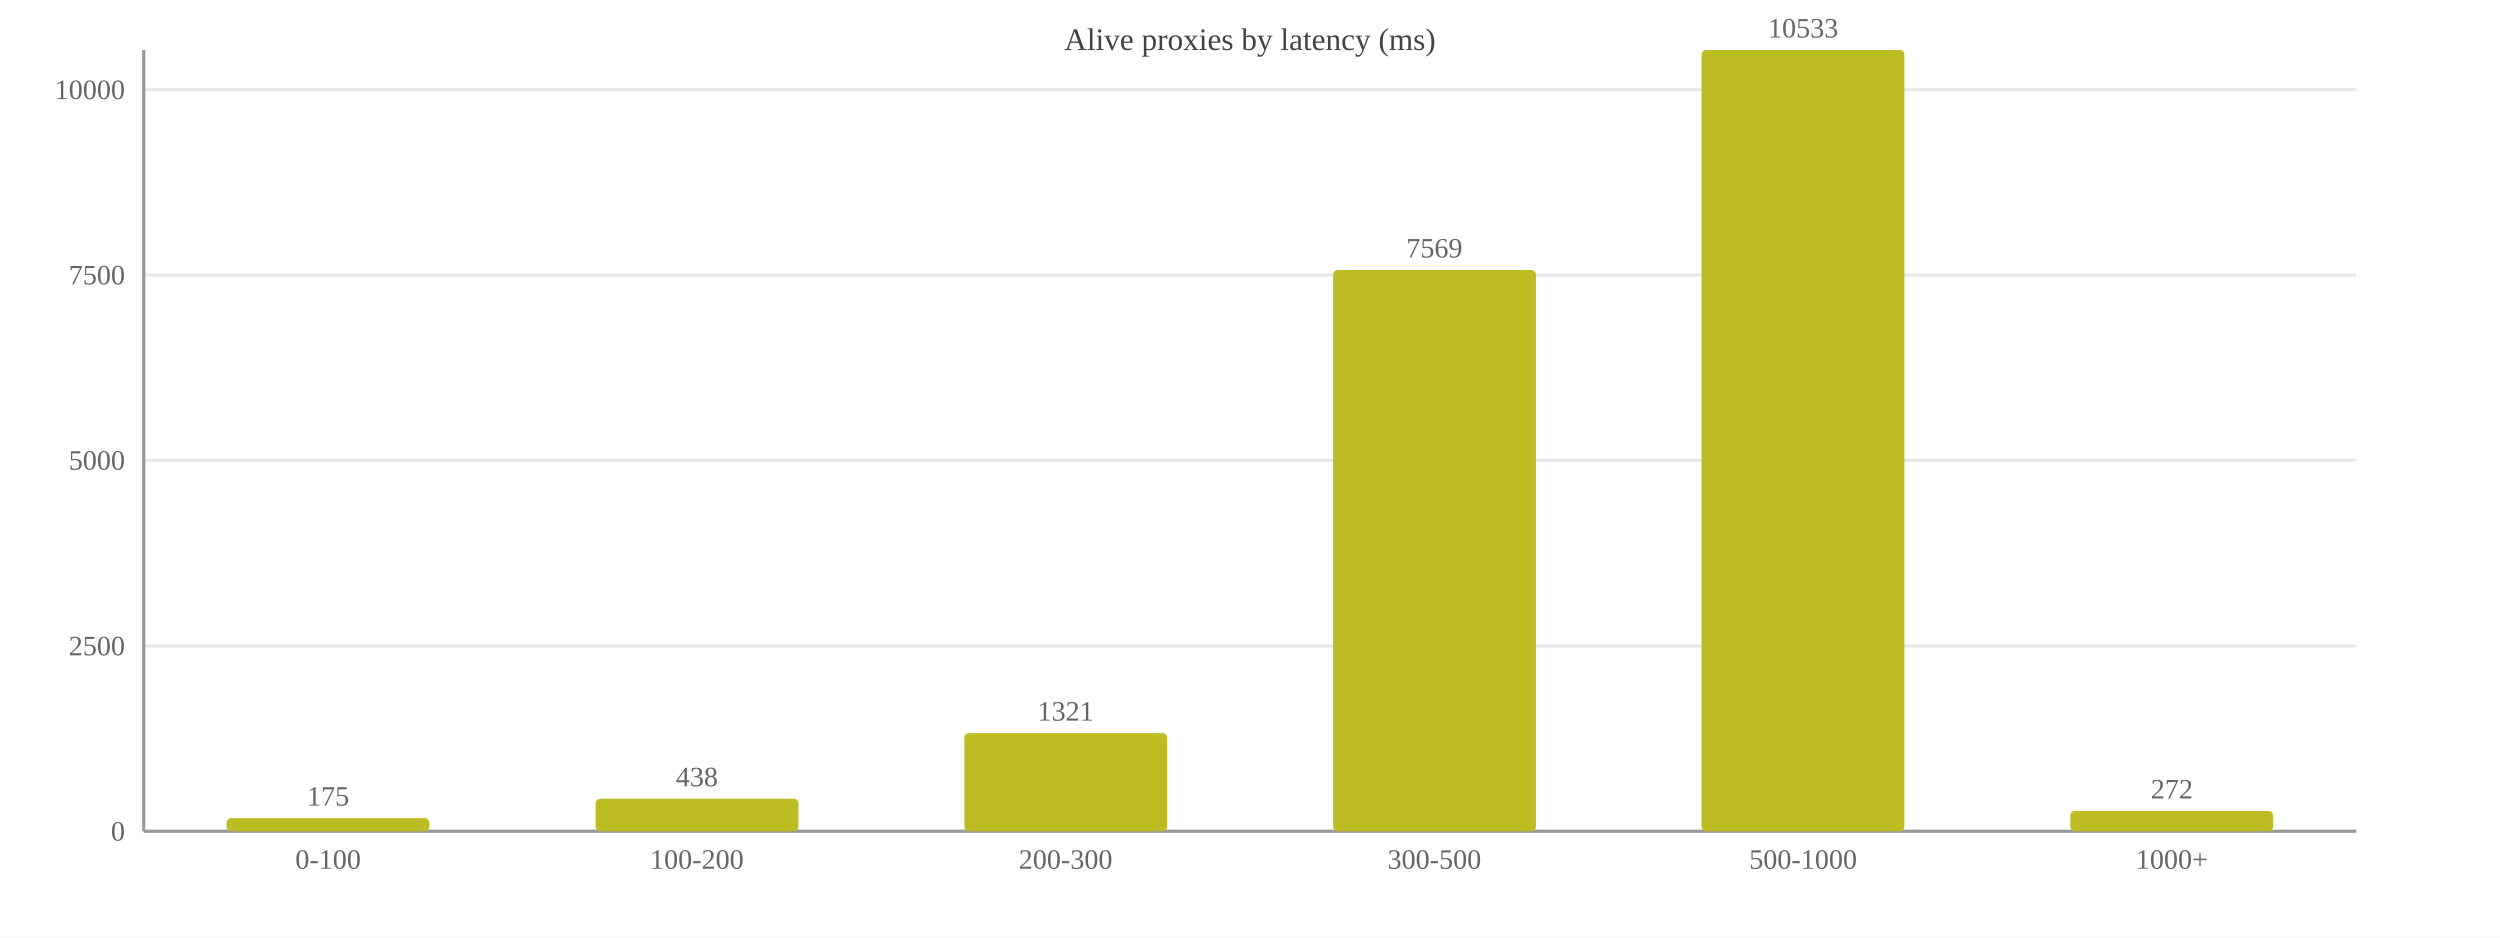
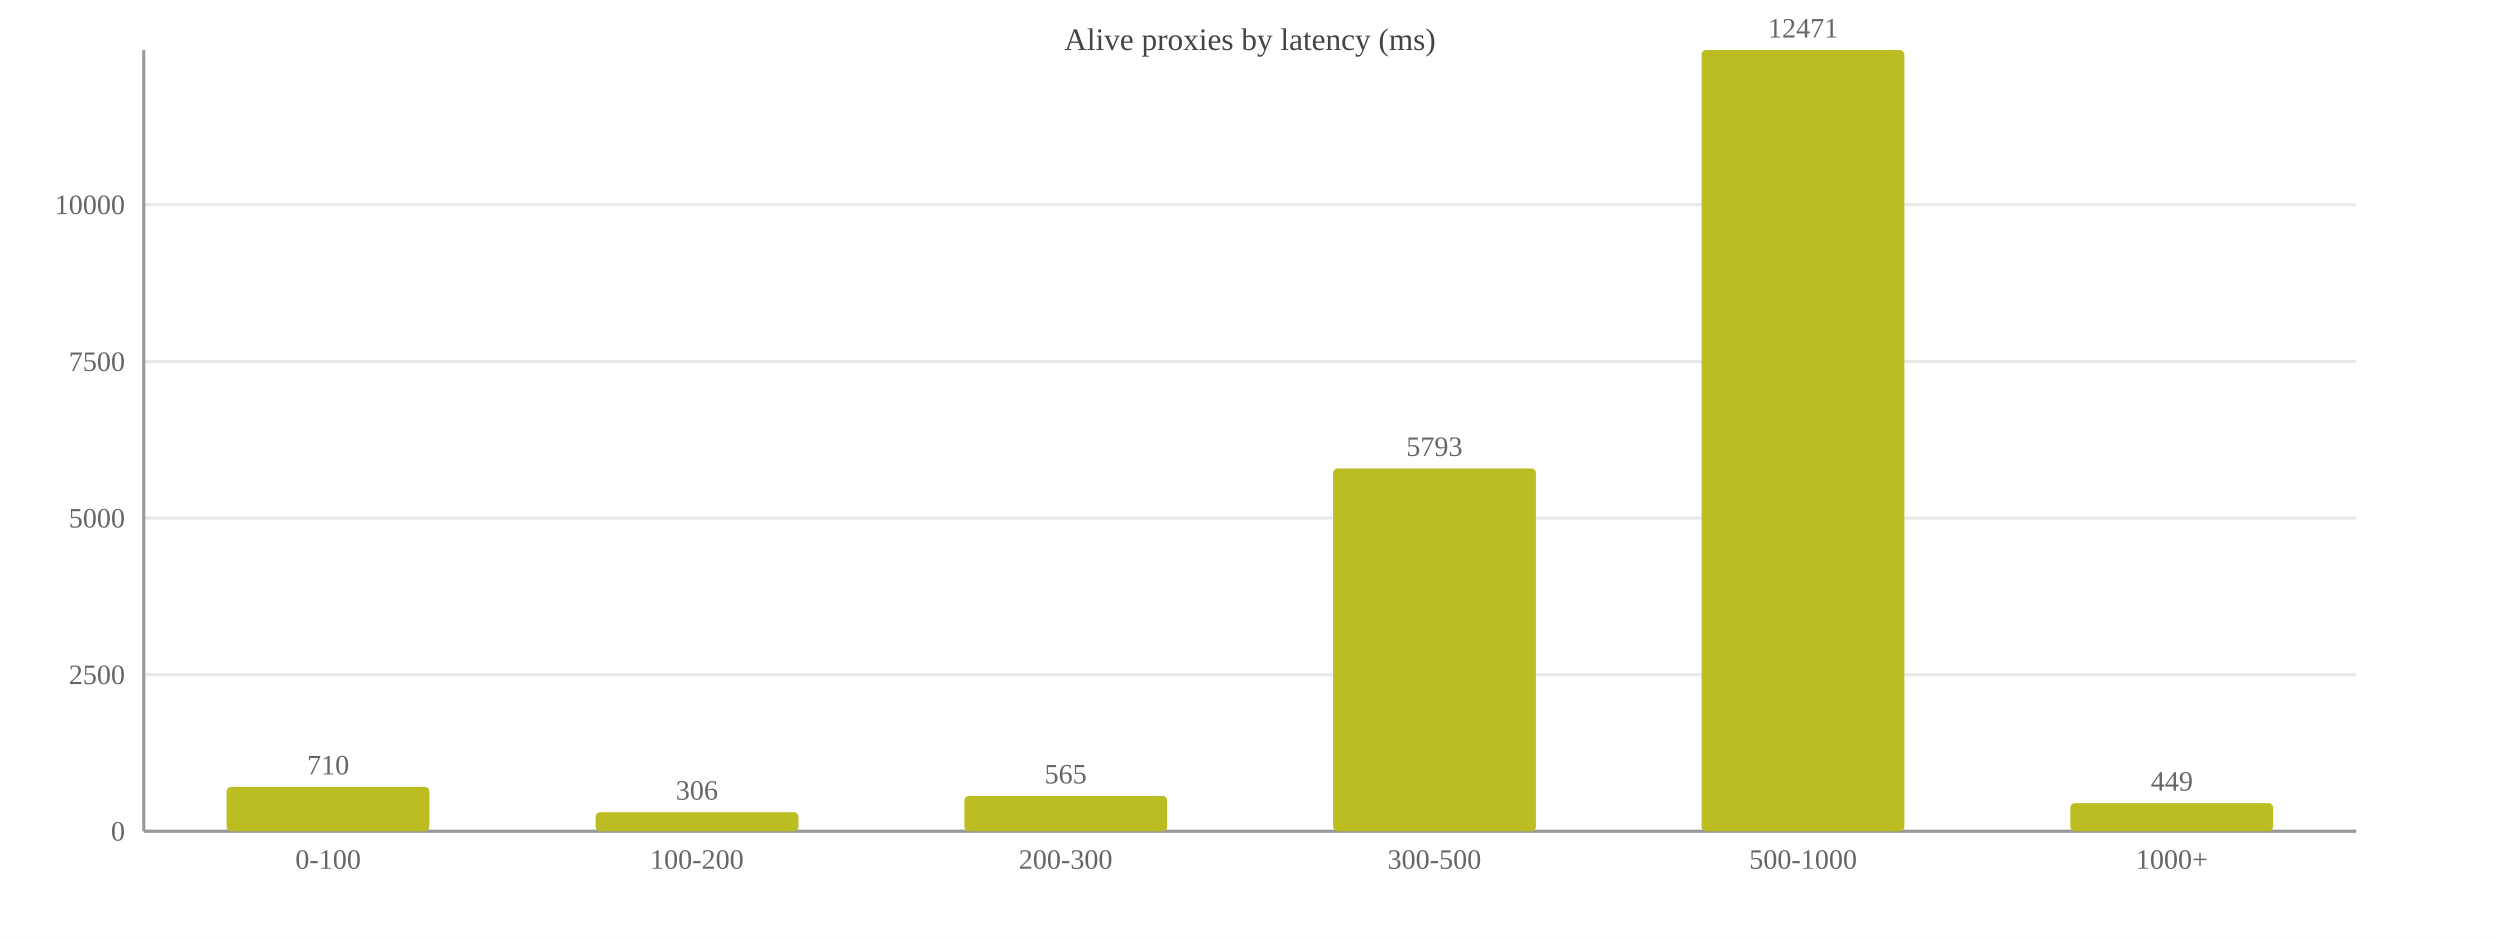
<svg xmlns="http://www.w3.org/2000/svg" width="800" height="300" viewBox="0 0 800 300">
  <rect width="800" height="300" fill="#ffffff" />
  <text x="400.0" y="16" font-size="10" text-anchor="middle" fill="#444">Alive proxies by latency (ms)</text>
  <line x1="46" y1="266.0" x2="754" y2="266.0" stroke="#e8e8e8" />
  <text x="40" y="269.0" font-size="9" text-anchor="end" fill="#666">0</text>
-   <line x1="46" y1="206.7" x2="754" y2="206.7" stroke="#e8e8e8" />
-   <text x="40" y="209.7" font-size="9" text-anchor="end" fill="#666">2500</text>
-   <line x1="46" y1="147.3" x2="754" y2="147.3" stroke="#e8e8e8" />
-   <text x="40" y="150.3" font-size="9" text-anchor="end" fill="#666">5000</text>
-   <line x1="46" y1="88.0" x2="754" y2="88.0" stroke="#e8e8e8" />
-   <text x="40" y="91.0" font-size="9" text-anchor="end" fill="#666">7500</text>
-   <line x1="46" y1="28.7" x2="754" y2="28.7" stroke="#e8e8e8" />
-   <text x="40" y="31.7" font-size="9" text-anchor="end" fill="#666">10000</text>
+   <line x1="46" y1="215.9" x2="754" y2="215.9" stroke="#e8e8e8" />
+   <text x="40" y="218.9" font-size="9" text-anchor="end" fill="#666">2500</text>
+   <line x1="46" y1="165.8" x2="754" y2="165.8" stroke="#e8e8e8" />
+   <text x="40" y="168.8" font-size="9" text-anchor="end" fill="#666">5000</text>
+   <line x1="46" y1="115.7" x2="754" y2="115.7" stroke="#e8e8e8" />
+   <text x="40" y="118.7" font-size="9" text-anchor="end" fill="#666">7500</text>
+   <line x1="46" y1="65.5" x2="754" y2="65.5" stroke="#e8e8e8" />
+   <text x="40" y="68.5" font-size="9" text-anchor="end" fill="#666">10000</text>
  <line x1="46" y1="16" x2="46" y2="266" stroke="#999" />
  <line x1="46" y1="266" x2="754" y2="266" stroke="#999" />
-   <rect x="72.5" y="261.8" width="64.9" height="4.2" fill="#bcbd22" rx="1.5" />
-   <text x="105.0" y="257.8" font-size="9" text-anchor="middle" fill="#666">175</text>
+   <rect x="72.5" y="251.8" width="64.9" height="14.2" fill="#bcbd22" rx="1.5" />
+   <text x="105.0" y="247.8" font-size="9" text-anchor="middle" fill="#666">710</text>
  <text x="105.0" y="278" font-size="9" text-anchor="middle" fill="#666">0-100</text>
-   <rect x="190.6" y="255.6" width="64.9" height="10.4" fill="#bcbd22" rx="1.5" />
-   <text x="223.0" y="251.6" font-size="9" text-anchor="middle" fill="#666">438</text>
+   <rect x="190.6" y="259.9" width="64.9" height="6.1" fill="#bcbd22" rx="1.5" />
+   <text x="223.0" y="255.9" font-size="9" text-anchor="middle" fill="#666">306</text>
  <text x="223.0" y="278" font-size="9" text-anchor="middle" fill="#666">100-200</text>
-   <rect x="308.6" y="234.6" width="64.9" height="31.4" fill="#bcbd22" rx="1.5" />
-   <text x="341.0" y="230.6" font-size="9" text-anchor="middle" fill="#666">1321</text>
+   <rect x="308.6" y="254.7" width="64.9" height="11.3" fill="#bcbd22" rx="1.5" />
+   <text x="341.0" y="250.7" font-size="9" text-anchor="middle" fill="#666">565</text>
  <text x="341.0" y="278" font-size="9" text-anchor="middle" fill="#666">200-300</text>
-   <rect x="426.6" y="86.4" width="64.9" height="179.6" fill="#bcbd22" rx="1.5" />
-   <text x="459.0" y="82.4" font-size="9" text-anchor="middle" fill="#666">7569</text>
+   <rect x="426.6" y="149.9" width="64.9" height="116.1" fill="#bcbd22" rx="1.5" />
+   <text x="459.0" y="145.9" font-size="9" text-anchor="middle" fill="#666">5793</text>
  <text x="459.0" y="278" font-size="9" text-anchor="middle" fill="#666">300-500</text>
  <rect x="544.5" y="16.0" width="64.9" height="250.0" fill="#bcbd22" rx="1.5" />
-   <text x="577.0" y="12.0" font-size="9" text-anchor="middle" fill="#666">10533</text>
+   <text x="577.0" y="12.0" font-size="9" text-anchor="middle" fill="#666">12471</text>
  <text x="577.0" y="278" font-size="9" text-anchor="middle" fill="#666">500-1000</text>
-   <rect x="662.5" y="259.5" width="64.9" height="6.5" fill="#bcbd22" rx="1.5" />
-   <text x="695.0" y="255.5" font-size="9" text-anchor="middle" fill="#666">272</text>
+   <rect x="662.5" y="257.0" width="64.9" height="9.0" fill="#bcbd22" rx="1.5" />
+   <text x="695.0" y="253.0" font-size="9" text-anchor="middle" fill="#666">449</text>
  <text x="695.0" y="278" font-size="9" text-anchor="middle" fill="#666">1000+</text>
</svg>
